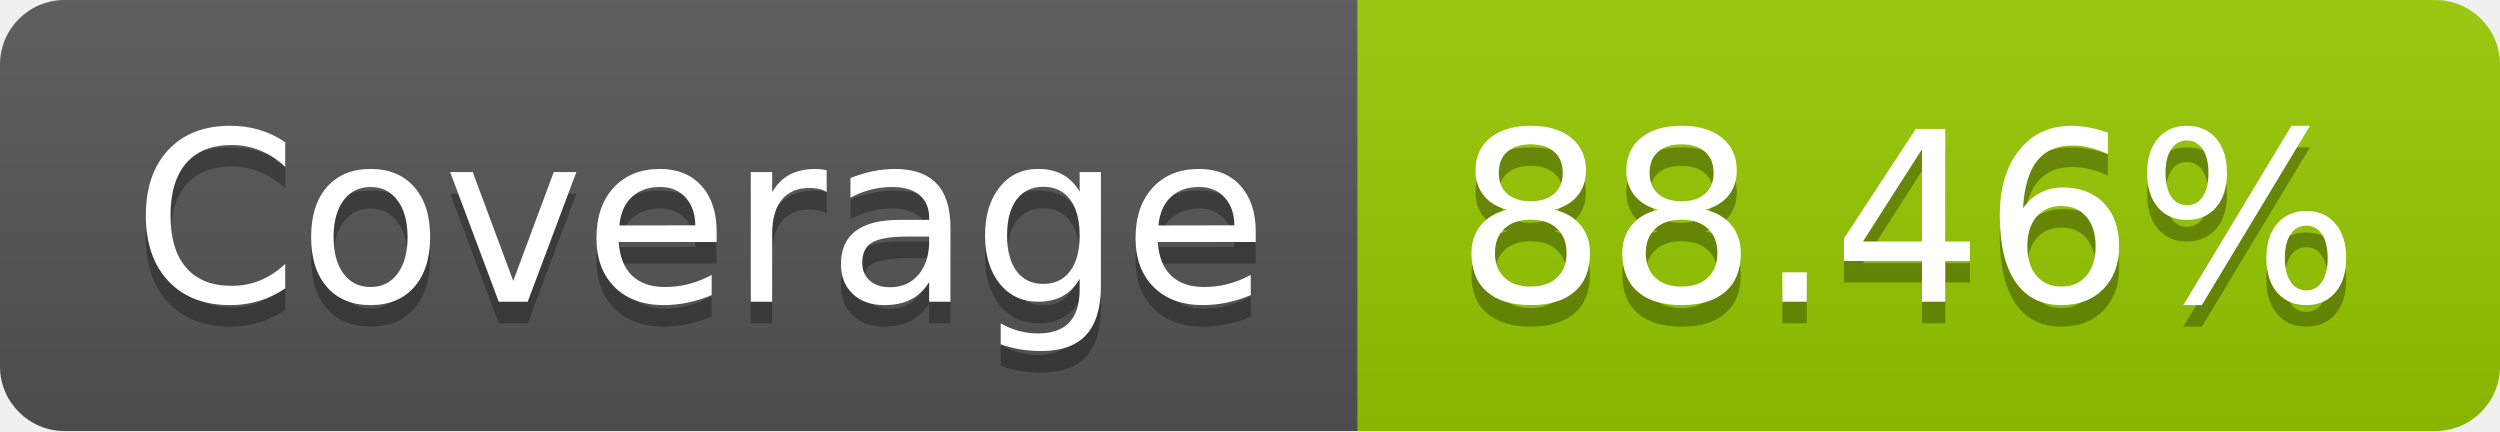
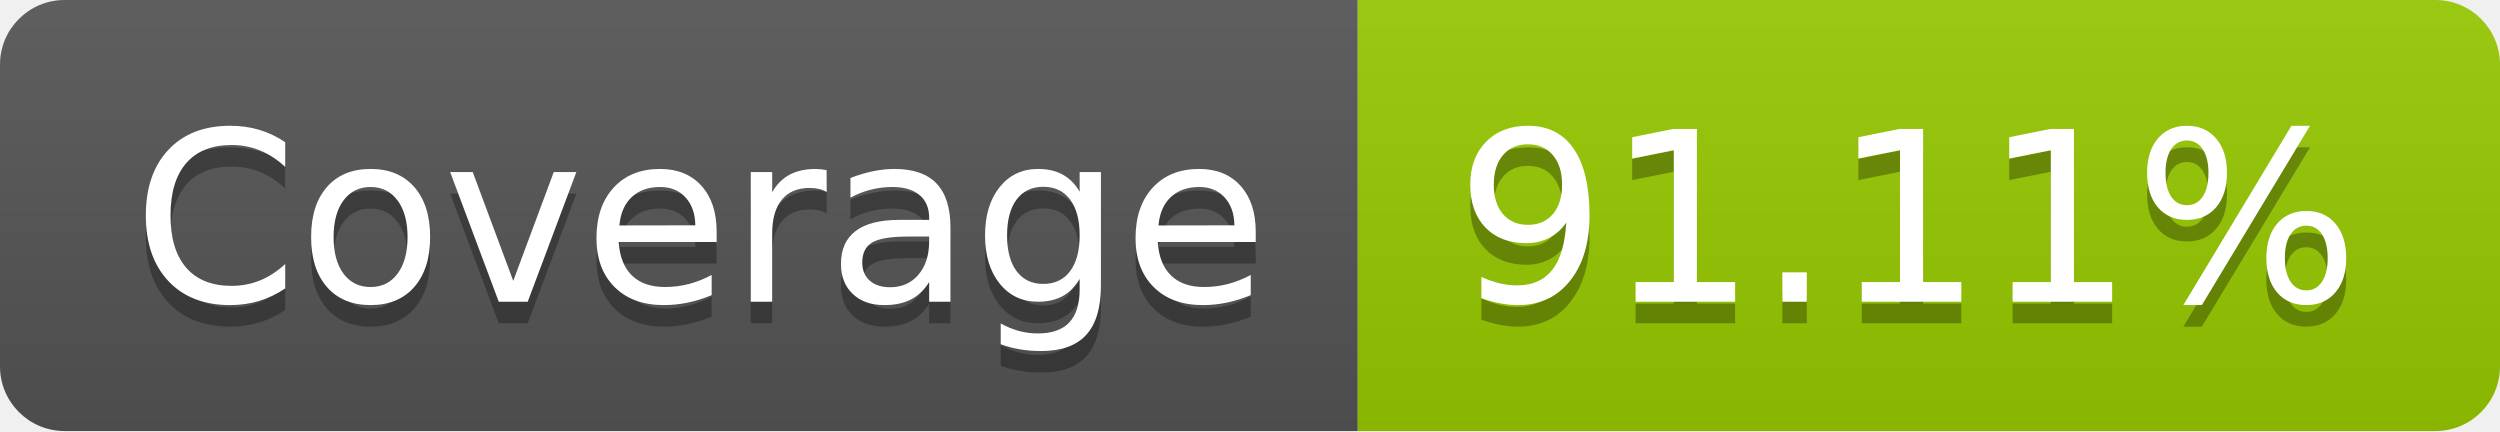
- <svg xmlns="http://www.w3.org/2000/svg" width="116" height="20" role="img" aria-label="Coverage: 88.46%">
+ <svg xmlns="http://www.w3.org/2000/svg" width="116" height="20" role="img" aria-label="Coverage: 91.11%">
  <linearGradient id="s" x2="0" y2="100%">
    <stop offset="0" stop-color="#bbb" stop-opacity=".1" />
    <stop offset="1" stop-opacity=".1" />
  </linearGradient>
  <clipPath id="r">
    <rect width="116" height="20" rx="3" fill="#fff" />
  </clipPath>
  <g clip-path="url(#r)">
    <rect width="63" height="20" fill="#555" />
    <rect x="63" width="53" height="20" fill="#97ca00" />
    <rect width="116" height="20" fill="url(#s)" />
  </g>
  <g fill="#fff" text-anchor="middle" font-family="Verdana,Geneva,DejaVu Sans,sans-serif" text-rendering="geometricPrecision" font-size="110">
    <text aria-hidden="true" x="325" y="150" fill="#010101" fill-opacity=".3" transform="scale(.1)" textLength="530">Coverage</text>
    <text x="325" y="140" transform="scale(.1)" fill="#fff" textLength="530">Coverage</text>
-     <text aria-hidden="true" x="885" y="150" fill="#010101" fill-opacity=".3" transform="scale(.1)" textLength="430">88.46%</text>
-     <text x="885" y="140" transform="scale(.1)" fill="#fff" textLength="430">88.46%</text>
+     <text aria-hidden="true" x="885" y="150" fill="#010101" fill-opacity=".3" transform="scale(.1)" textLength="430">91.11%</text>
+     <text x="885" y="140" transform="scale(.1)" fill="#fff" textLength="430">91.11%</text>
  </g>
</svg>
